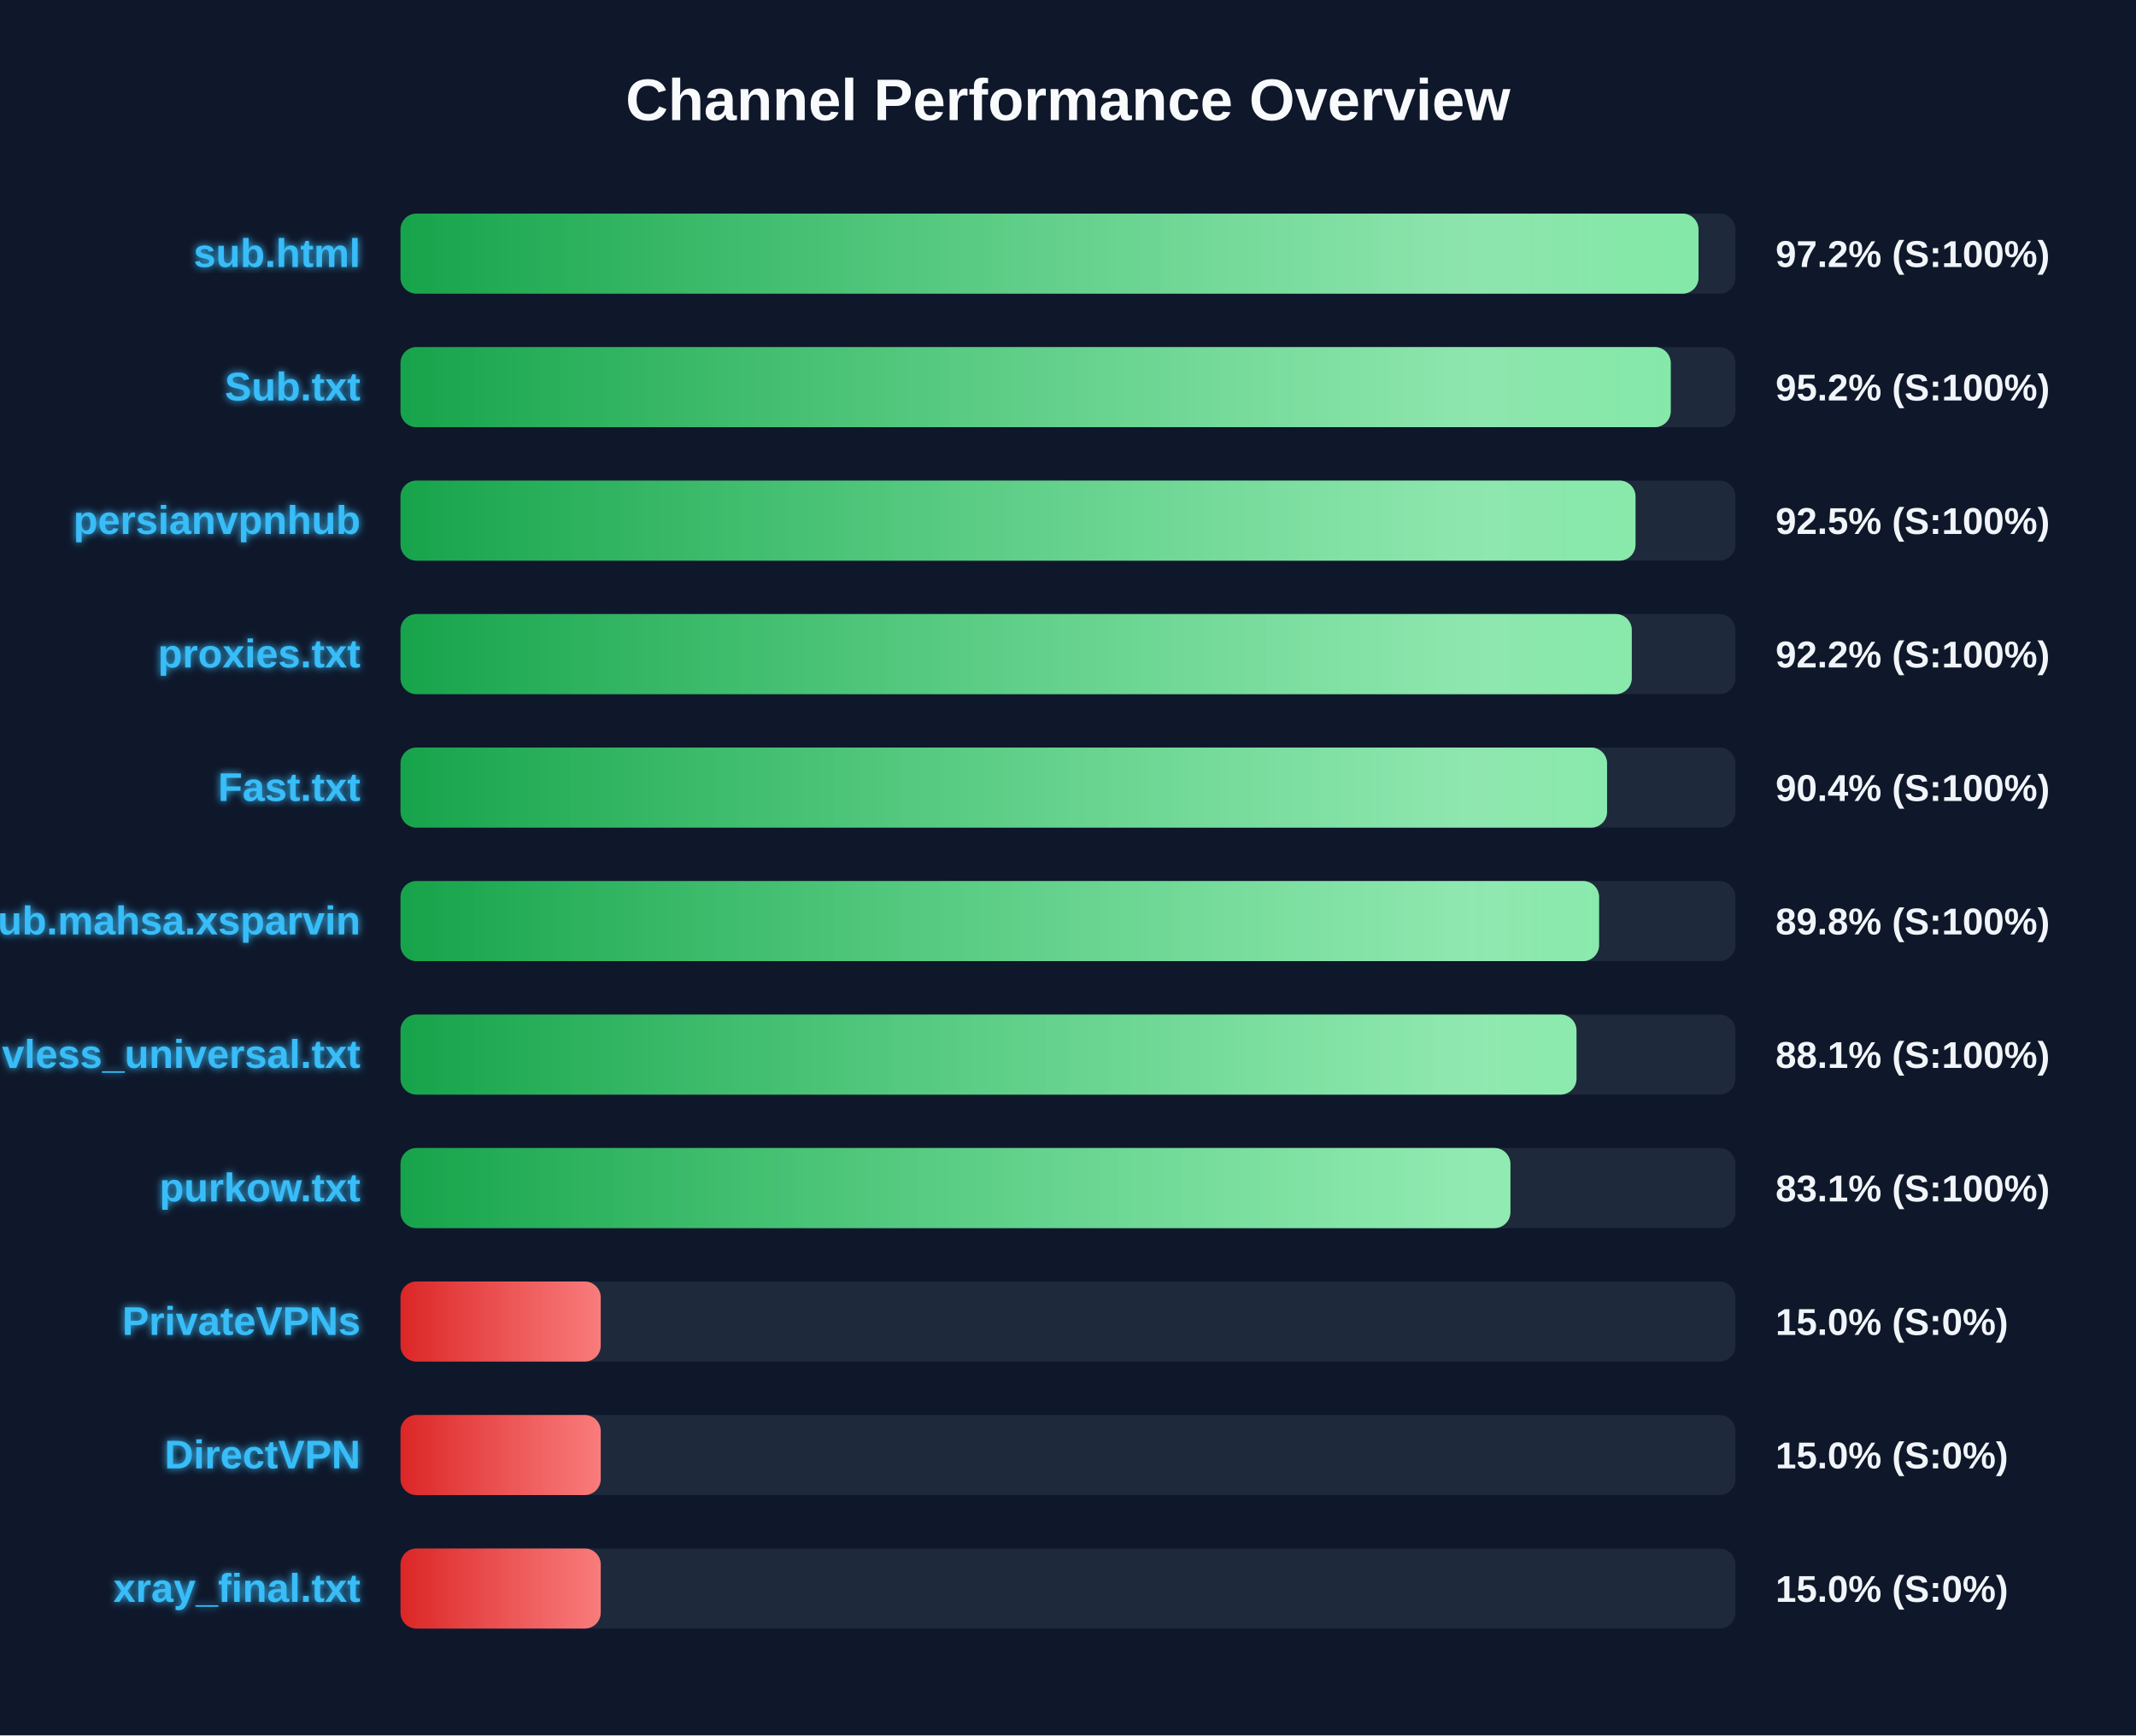
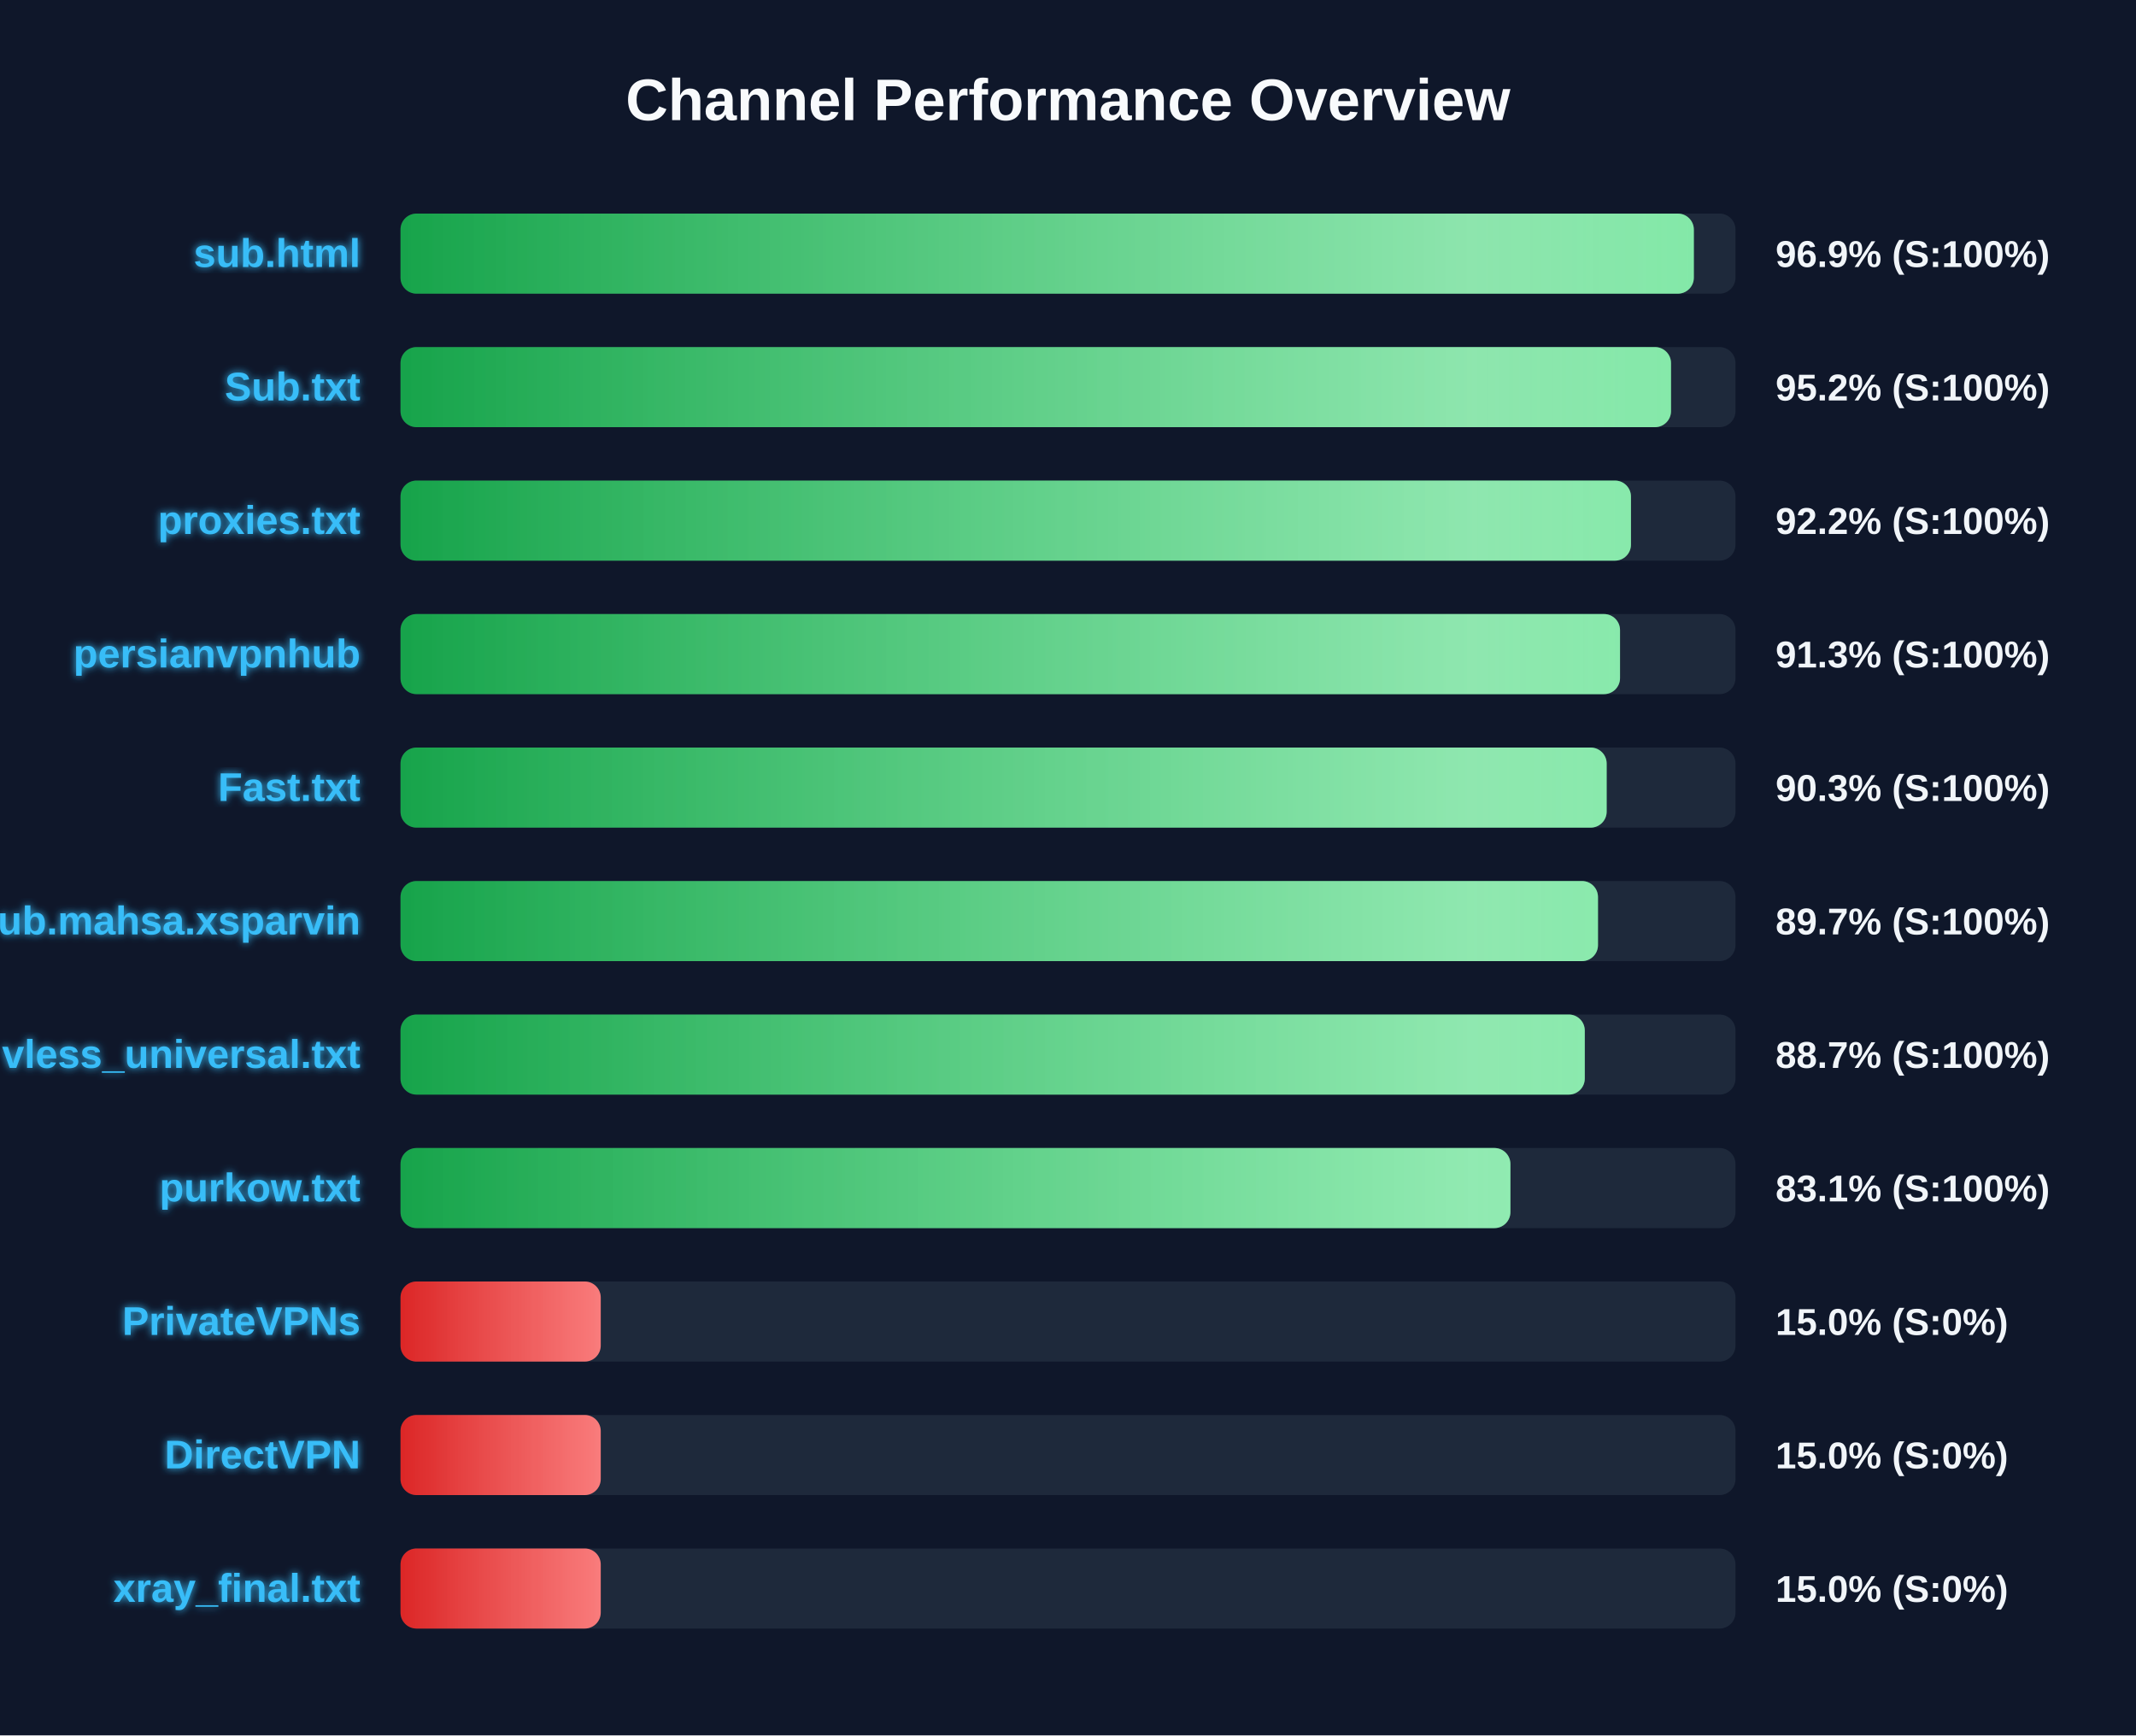
<svg xmlns="http://www.w3.org/2000/svg" width="800" height="650" version="1.1">
  <defs>
    <linearGradient id="grad-green" x1="0%" y1="0%" x2="100%" y2="0%">
      <stop offset="0%" stop-color="#16a34a" />
      <stop offset="100%" stop-color="#4ade80" />
    </linearGradient>
    <linearGradient id="grad-yellow" x1="0%" y1="0%" x2="100%" y2="0%">
      <stop offset="0%" stop-color="#ca8a04" />
      <stop offset="100%" stop-color="#fde047" />
    </linearGradient>
    <linearGradient id="grad-red" x1="0%" y1="0%" x2="100%" y2="0%">
      <stop offset="0%" stop-color="#dc2626" />
      <stop offset="100%" stop-color="#f87171" />
    </linearGradient>
    <linearGradient id="shimmer" x1="0%" y1="0%" x2="100%" y2="0%">
      <stop offset="0%" stop-color="rgba(255,255,255,0)" />
      <stop offset="50%" stop-color="rgba(255,255,255,0.4)" />
      <stop offset="100%" stop-color="rgba(255,255,255,0)" />
    </linearGradient>
    <filter id="glow" x="-20%" y="-20%" width="140%" height="140%">
      <feGaussianBlur stdDeviation="1.5" result="blur" />
      <feComposite in="SourceGraphic" in2="blur" operator="over" />
    </filter>
  </defs>
  <style>
        .bg-rect { fill: #0f172a; }
        .title { font: bold 22px 'Segoe UI', Arial, sans-serif; fill: #f8fafc; }
        .row { font: bold 15px 'Segoe UI', Arial, sans-serif; fill: #38bdf8; filter: url(#glow); }
        .score { font: bold 14px 'Segoe UI', Arial, sans-serif; fill: #f1f5f9; }
        @keyframes shimmer-anim {
            0% { transform: translateX(-100%); }
            100% { transform: translateX(200%); }
        }
        .shimmer-rect {
            animation: shimmer-anim 2.5s infinite linear;
        }
    </style>
  <rect width="100%" height="100%" class="bg-rect" />
  <text x="400" y="45" text-anchor="middle" class="title">Channel Performance Overview</text>
  <rect x="150" y="80" width="500" height="30" fill="#1e293b" rx="6" />
  <clipPath id="clip-0">
-     <rect x="150" y="80" width="486.15" height="30" rx="6" />
+     <rect x="150" y="80" width="484.4" height="30" rx="6" />
  </clipPath>
-   <rect x="150" y="80" width="486.15" height="30" fill="url(#grad-green)" rx="6" />
+   <rect x="150" y="80" width="484.4" height="30" fill="url(#grad-green)" rx="6" />
  <g clip-path="url(#clip-0)">
    <rect x="150" y="80" width="100%" height="30" fill="url(#shimmer)" class="shimmer-rect" />
  </g>
  <text x="135" y="100" text-anchor="end" class="row">sub.html</text>
-   <text x="665" y="100" text-anchor="start" class="score">97.2% (S:100%)</text>
+   <text x="665" y="100" text-anchor="start" class="score">96.9% (S:100%)</text>
  <rect x="150" y="130" width="500" height="30" fill="#1e293b" rx="6" />
  <clipPath id="clip-1">
-     <rect x="150" y="130" width="475.75" height="30" rx="6" />
+     <rect x="150" y="130" width="475.85" height="30" rx="6" />
  </clipPath>
-   <rect x="150" y="130" width="475.75" height="30" fill="url(#grad-green)" rx="6" />
+   <rect x="150" y="130" width="475.85" height="30" fill="url(#grad-green)" rx="6" />
  <g clip-path="url(#clip-1)">
    <rect x="150" y="130" width="100%" height="30" fill="url(#shimmer)" class="shimmer-rect" />
  </g>
  <text x="135" y="150" text-anchor="end" class="row">Sub.txt</text>
  <text x="665" y="150" text-anchor="start" class="score">95.2% (S:100%)</text>
  <rect x="150" y="180" width="500" height="30" fill="#1e293b" rx="6" />
  <clipPath id="clip-2">
-     <rect x="150" y="180" width="462.55" height="30" rx="6" />
+     <rect x="150" y="180" width="460.85" height="30" rx="6" />
  </clipPath>
-   <rect x="150" y="180" width="462.55" height="30" fill="url(#grad-green)" rx="6" />
+   <rect x="150" y="180" width="460.85" height="30" fill="url(#grad-green)" rx="6" />
  <g clip-path="url(#clip-2)">
    <rect x="150" y="180" width="100%" height="30" fill="url(#shimmer)" class="shimmer-rect" />
  </g>
-   <text x="135" y="200" text-anchor="end" class="row">persianvpnhub</text>
-   <text x="665" y="200" text-anchor="start" class="score">92.5% (S:100%)</text>
+   <text x="135" y="200" text-anchor="end" class="row">proxies.txt</text>
+   <text x="665" y="200" text-anchor="start" class="score">92.2% (S:100%)</text>
  <rect x="150" y="230" width="500" height="30" fill="#1e293b" rx="6" />
  <clipPath id="clip-3">
-     <rect x="150" y="230" width="461.15" height="30" rx="6" />
+     <rect x="150" y="230" width="456.75" height="30" rx="6" />
  </clipPath>
-   <rect x="150" y="230" width="461.15" height="30" fill="url(#grad-green)" rx="6" />
+   <rect x="150" y="230" width="456.75" height="30" fill="url(#grad-green)" rx="6" />
  <g clip-path="url(#clip-3)">
    <rect x="150" y="230" width="100%" height="30" fill="url(#shimmer)" class="shimmer-rect" />
  </g>
-   <text x="135" y="250" text-anchor="end" class="row">proxies.txt</text>
-   <text x="665" y="250" text-anchor="start" class="score">92.2% (S:100%)</text>
+   <text x="135" y="250" text-anchor="end" class="row">persianvpnhub</text>
+   <text x="665" y="250" text-anchor="start" class="score">91.3% (S:100%)</text>
  <rect x="150" y="280" width="500" height="30" fill="#1e293b" rx="6" />
  <clipPath id="clip-4">
-     <rect x="150" y="280" width="451.9" height="30" rx="6" />
+     <rect x="150" y="280" width="451.75" height="30" rx="6" />
  </clipPath>
-   <rect x="150" y="280" width="451.9" height="30" fill="url(#grad-green)" rx="6" />
+   <rect x="150" y="280" width="451.75" height="30" fill="url(#grad-green)" rx="6" />
  <g clip-path="url(#clip-4)">
    <rect x="150" y="280" width="100%" height="30" fill="url(#shimmer)" class="shimmer-rect" />
  </g>
  <text x="135" y="300" text-anchor="end" class="row">Fast.txt</text>
-   <text x="665" y="300" text-anchor="start" class="score">90.4% (S:100%)</text>
+   <text x="665" y="300" text-anchor="start" class="score">90.3% (S:100%)</text>
  <rect x="150" y="330" width="500" height="30" fill="#1e293b" rx="6" />
  <clipPath id="clip-5">
-     <rect x="150" y="330" width="448.9" height="30" rx="6" />
+     <rect x="150" y="330" width="448.5" height="30" rx="6" />
  </clipPath>
-   <rect x="150" y="330" width="448.9" height="30" fill="url(#grad-green)" rx="6" />
+   <rect x="150" y="330" width="448.5" height="30" fill="url(#grad-green)" rx="6" />
  <g clip-path="url(#clip-5)">
    <rect x="150" y="330" width="100%" height="30" fill="url(#shimmer)" class="shimmer-rect" />
  </g>
  <text x="135" y="350" text-anchor="end" class="row">Sub.mahsa.xsparvin</text>
-   <text x="665" y="350" text-anchor="start" class="score">89.8% (S:100%)</text>
+   <text x="665" y="350" text-anchor="start" class="score">89.7% (S:100%)</text>
  <rect x="150" y="380" width="500" height="30" fill="#1e293b" rx="6" />
  <clipPath id="clip-6">
-     <rect x="150" y="380" width="440.45" height="30" rx="6" />
+     <rect x="150" y="380" width="443.55" height="30" rx="6" />
  </clipPath>
-   <rect x="150" y="380" width="440.45" height="30" fill="url(#grad-green)" rx="6" />
+   <rect x="150" y="380" width="443.55" height="30" fill="url(#grad-green)" rx="6" />
  <g clip-path="url(#clip-6)">
    <rect x="150" y="380" width="100%" height="30" fill="url(#shimmer)" class="shimmer-rect" />
  </g>
  <text x="135" y="400" text-anchor="end" class="row">vless_universal.txt</text>
-   <text x="665" y="400" text-anchor="start" class="score">88.1% (S:100%)</text>
+   <text x="665" y="400" text-anchor="start" class="score">88.7% (S:100%)</text>
  <rect x="150" y="430" width="500" height="30" fill="#1e293b" rx="6" />
  <clipPath id="clip-7">
    <rect x="150" y="430" width="415.7" height="30" rx="6" />
  </clipPath>
  <rect x="150" y="430" width="415.7" height="30" fill="url(#grad-green)" rx="6" />
  <g clip-path="url(#clip-7)">
    <rect x="150" y="430" width="100%" height="30" fill="url(#shimmer)" class="shimmer-rect" />
  </g>
  <text x="135" y="450" text-anchor="end" class="row">purkow.txt</text>
  <text x="665" y="450" text-anchor="start" class="score">83.1% (S:100%)</text>
  <rect x="150" y="480" width="500" height="30" fill="#1e293b" rx="6" />
  <clipPath id="clip-8">
    <rect x="150" y="480" width="75.0" height="30" rx="6" />
  </clipPath>
  <rect x="150" y="480" width="75.0" height="30" fill="url(#grad-red)" rx="6" />
  <g clip-path="url(#clip-8)">
    <rect x="150" y="480" width="100%" height="30" fill="url(#shimmer)" class="shimmer-rect" />
  </g>
  <text x="135" y="500" text-anchor="end" class="row">PrivateVPNs</text>
  <text x="665" y="500" text-anchor="start" class="score">15.0% (S:0%)</text>
  <rect x="150" y="530" width="500" height="30" fill="#1e293b" rx="6" />
  <clipPath id="clip-9">
    <rect x="150" y="530" width="75.0" height="30" rx="6" />
  </clipPath>
  <rect x="150" y="530" width="75.0" height="30" fill="url(#grad-red)" rx="6" />
  <g clip-path="url(#clip-9)">
    <rect x="150" y="530" width="100%" height="30" fill="url(#shimmer)" class="shimmer-rect" />
  </g>
  <text x="135" y="550" text-anchor="end" class="row">DirectVPN</text>
  <text x="665" y="550" text-anchor="start" class="score">15.0% (S:0%)</text>
  <rect x="150" y="580" width="500" height="30" fill="#1e293b" rx="6" />
  <clipPath id="clip-10">
    <rect x="150" y="580" width="75.0" height="30" rx="6" />
  </clipPath>
  <rect x="150" y="580" width="75.0" height="30" fill="url(#grad-red)" rx="6" />
  <g clip-path="url(#clip-10)">
    <rect x="150" y="580" width="100%" height="30" fill="url(#shimmer)" class="shimmer-rect" />
  </g>
  <text x="135" y="600" text-anchor="end" class="row">xray_final.txt</text>
  <text x="665" y="600" text-anchor="start" class="score">15.0% (S:0%)</text>
</svg>
